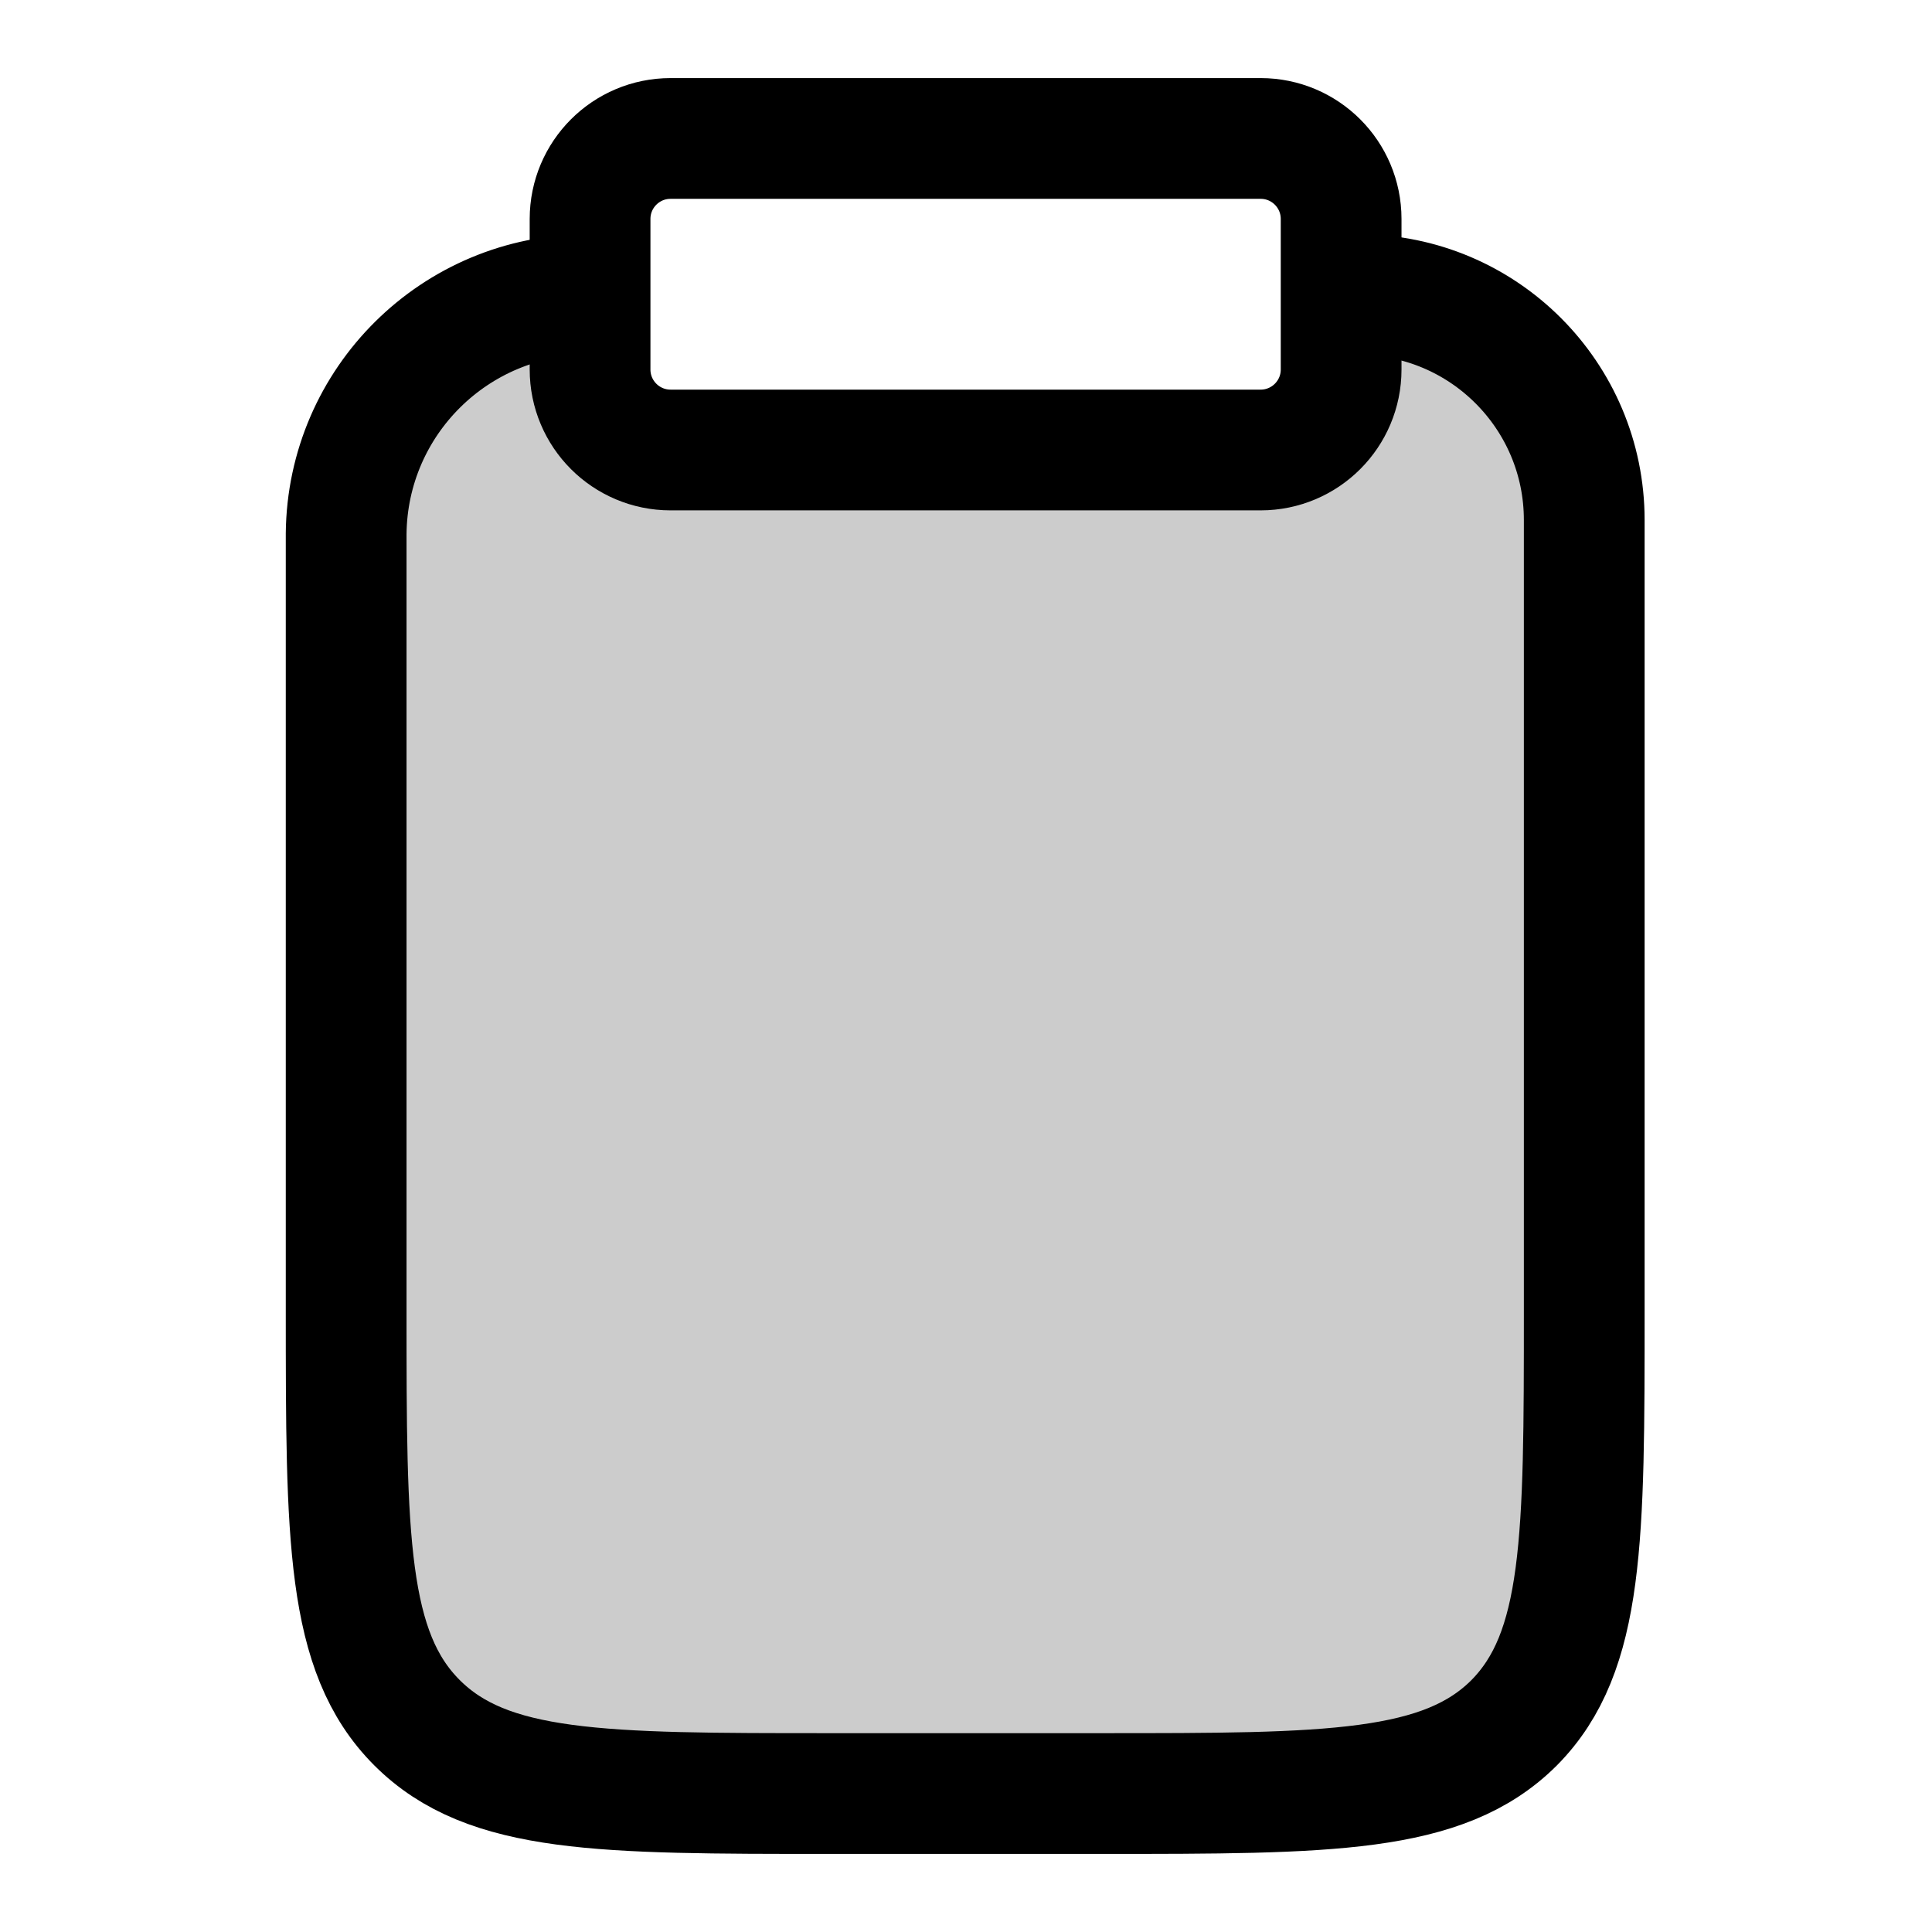
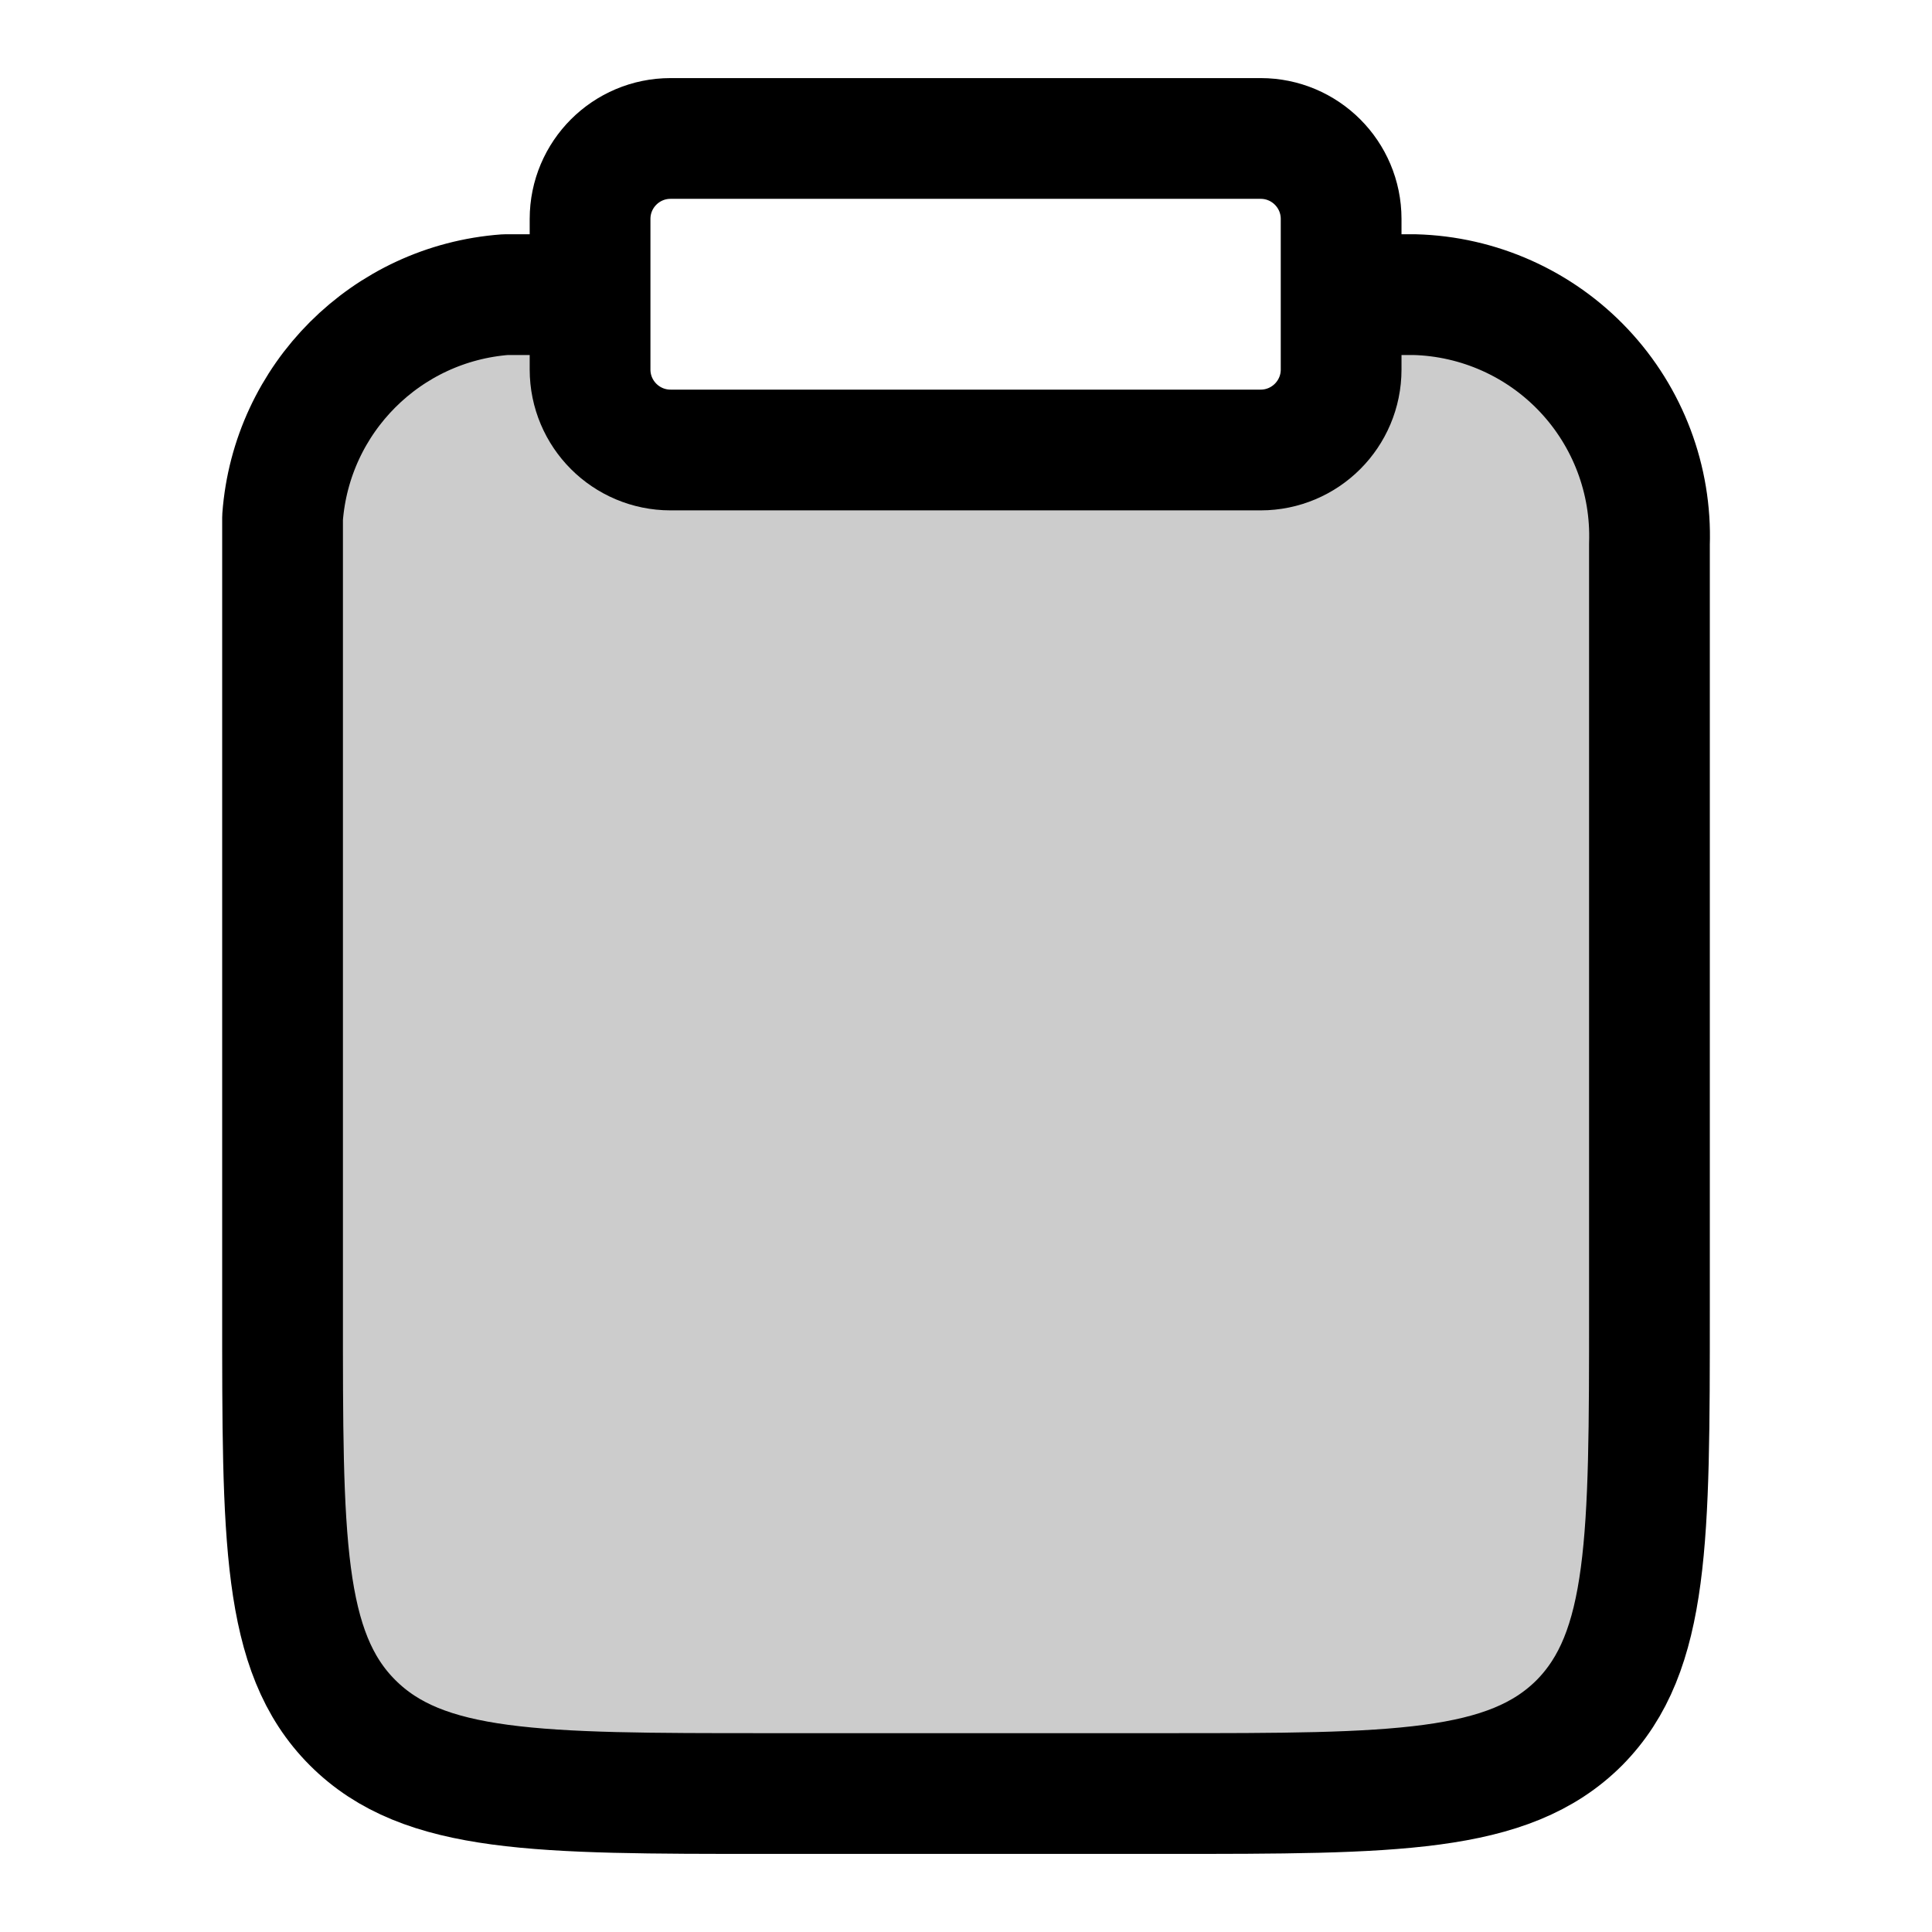
<svg xmlns="http://www.w3.org/2000/svg" width="24" height="24" viewBox="0 0 24 24" fill="none">
-   <path opacity=".2" d="M8.31 22.28c-1.88 0-2.83 0-3.41-.59-.59-.58-.59-1.53-.59-3.41V5.52c0-1.03.84-1.86 1.87-1.86h.37c.5 0 .95.28 1.16.74.17.35.49.61.87.7l2.72.65c.35.08.52.12.7.13.18 0 .36-.01.71-.06l2.27-.27c.52-.07.96-.44 1.11-.94.17-.57.68-.95 1.27-.95h.43c1.05 0 1.9.85 1.9 1.9v12.72c0 1.88 0 2.83-.59 3.41-.58.59-1.53.59-3.41.59z" fill="currentColor" />
-   <path d="M16.88 3.66a2.8 2.8 0 0 1 2.8 2.8v9.82c0 2.83 0 4.24-.87 5.12-.88.88-2.3.88-5.12.88H10.3c-2.83 0-4.24 0-5.12-.88s-.88-2.3-.88-5.12V6.63a3 3 0 0 1 3-2.97" stroke="currentColor" stroke-width="1.5" stroke-linecap="round" stroke-linejoin="round" />
+   <path opacity=".2" d="M7.5 22.28c-1.88 0-2.82 0-3.4-.59-.6-.58-.6-1.53-.6-3.41V5.58a2 2 0 0 1 1.93-1.92h.62c.51 0 .98.28 1.21.73.19.36.53.62.92.7l3.19.68c.31.07.47.1.63.11s.32 0 .64-.04l2.73-.3c.53-.06.98-.43 1.15-.94.19-.56.71-.94 1.3-.94h.77a2 2 0 0 1 1.9 1.9v12.72c0 1.88 0 2.83-.58 3.41-.59.59-1.53.59-3.42.59z" fill="currentColor" />
  <rect x="7.33" y="5.59" width="3.87" height="9.33" rx="1" transform="rotate(-90 7.33 5.59)" stroke="currentColor" stroke-width="1.5" stroke-linecap="round" stroke-linejoin="round" />
+   <path d="M17.4 3.66h.17a3 3 0 0 1 2.92 3.1v9.52c0 2.83 0 4.24-.87 5.12-.88.88-2.3.88-5.13.88H9.51c-2.83 0-4.25 0-5.13-.88s-.87-2.3-.87-5.12V6.43a3 3 0 0 1 2.77-2.77h.51" stroke="currentColor" stroke-width="1.5" stroke-linecap="round" stroke-linejoin="round" />
</svg>
